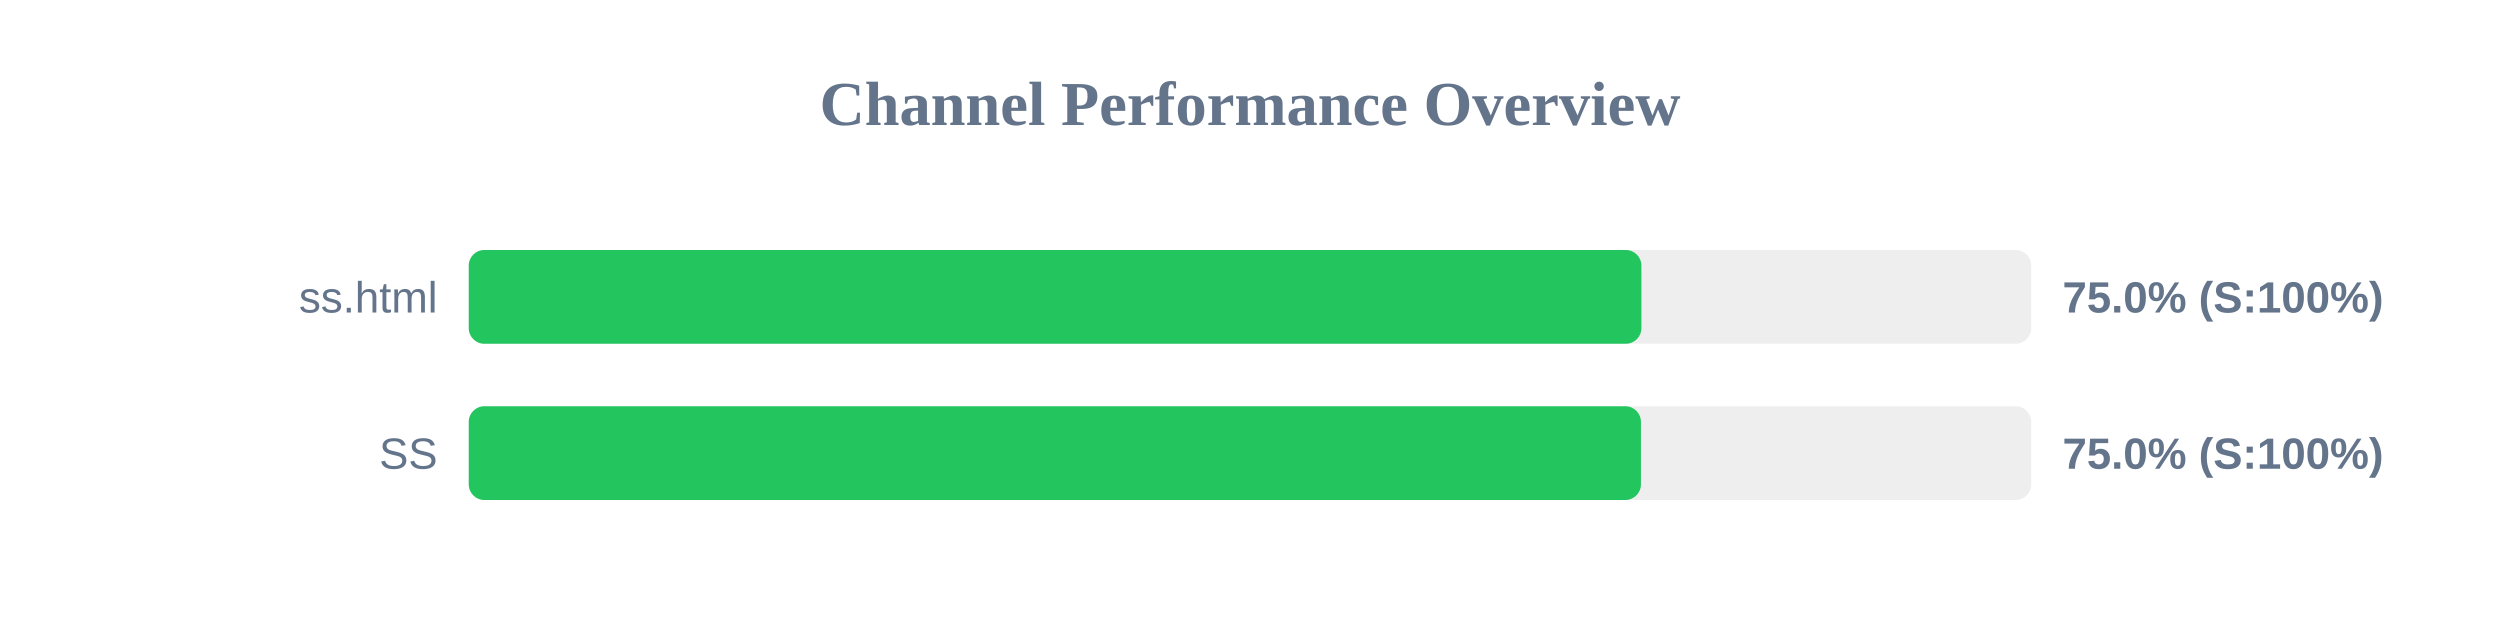
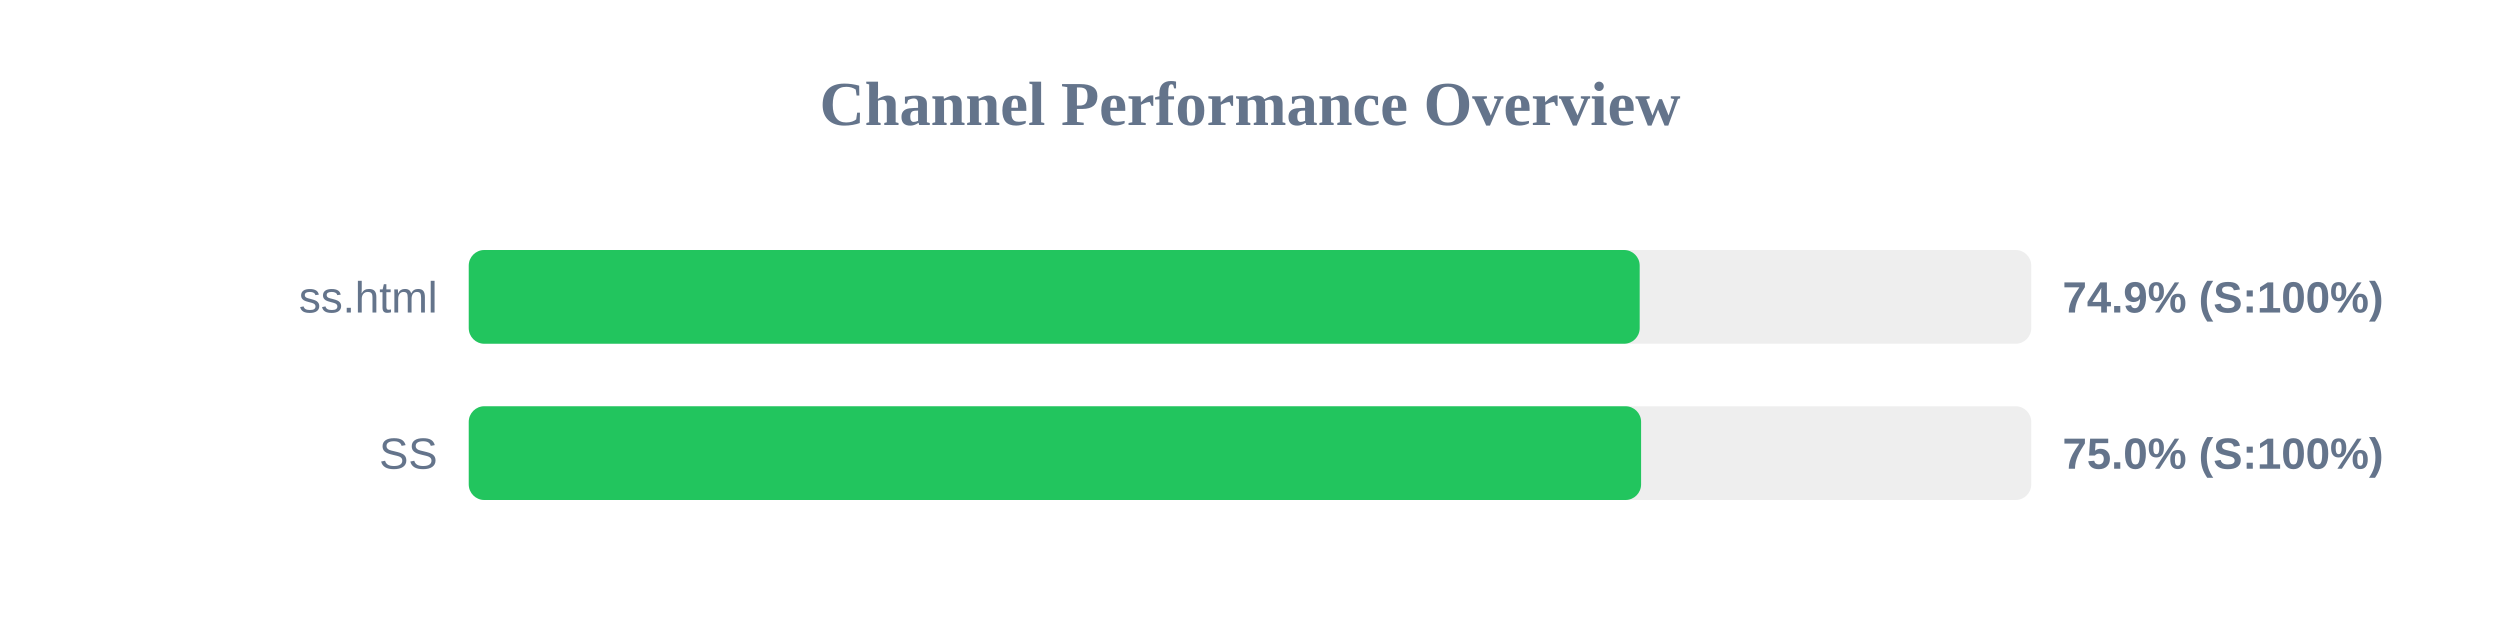
<svg xmlns="http://www.w3.org/2000/svg" width="800" height="200" version="1.1">
  <style>
        .row { font: 14px Arial; fill: #64748b; }
        .score { font: bold 14px Arial; fill: #64748b; }
    </style>
  <text x="400" y="40" text-anchor="middle" font-size="20px" font-weight="bold" fill="#64748b">Channel Performance Overview</text>
  <rect x="150" y="80" width="500" height="30" fill="#eee" rx="5" />
-   <rect x="150" y="80" width="375.25" height="30" fill="#22c55e" rx="5" />
+   <rect x="150" y="80" width="374.7" height="30" fill="#22c55e" rx="5" />
  <text x="140" y="100" text-anchor="end" class="row">ss.html</text>
-   <text x="660" y="100" text-anchor="start" class="score">75.0% (S:100%)</text>
+   <text x="660" y="100" text-anchor="start" class="score">74.9% (S:100%)</text>
  <rect x="150" y="130" width="500" height="30" fill="#eee" rx="5" />
-   <rect x="150" y="130" width="375.1" height="30" fill="#22c55e" rx="5" />
+   <rect x="150" y="130" width="375.15" height="30" fill="#22c55e" rx="5" />
  <text x="140" y="150" text-anchor="end" class="row">SS</text>
  <text x="660" y="150" text-anchor="start" class="score">75.0% (S:100%)</text>
</svg>
